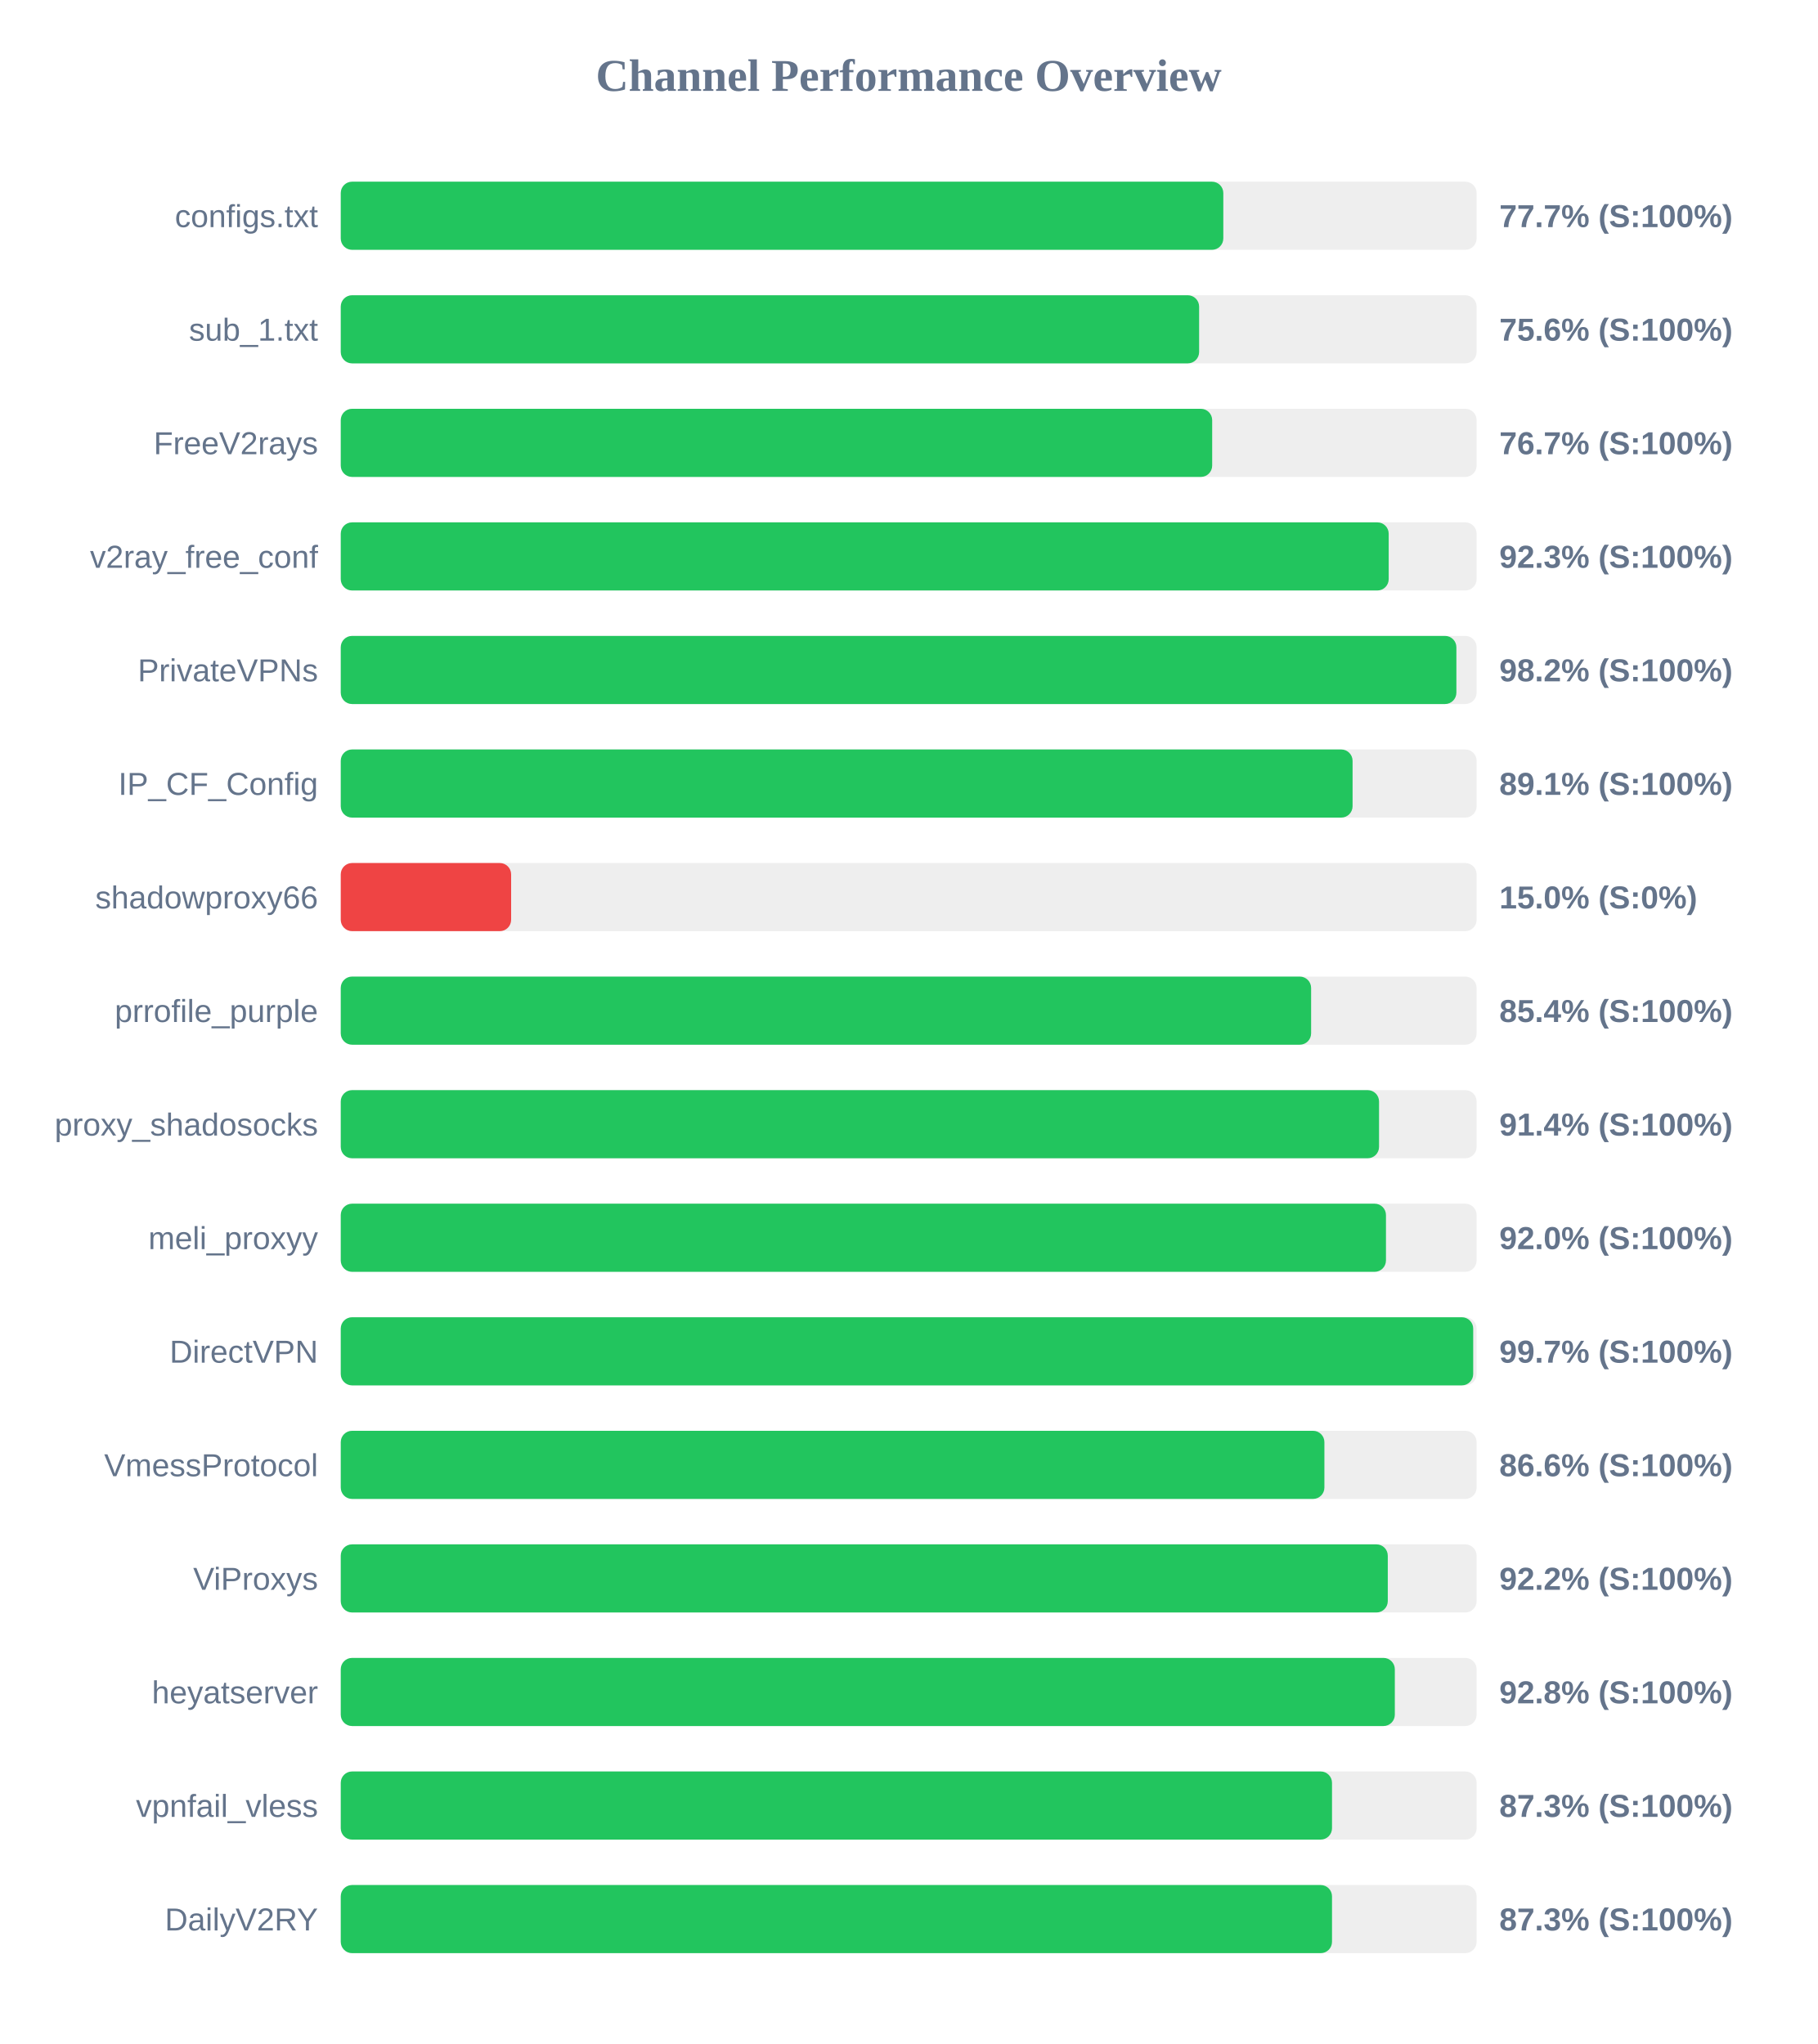
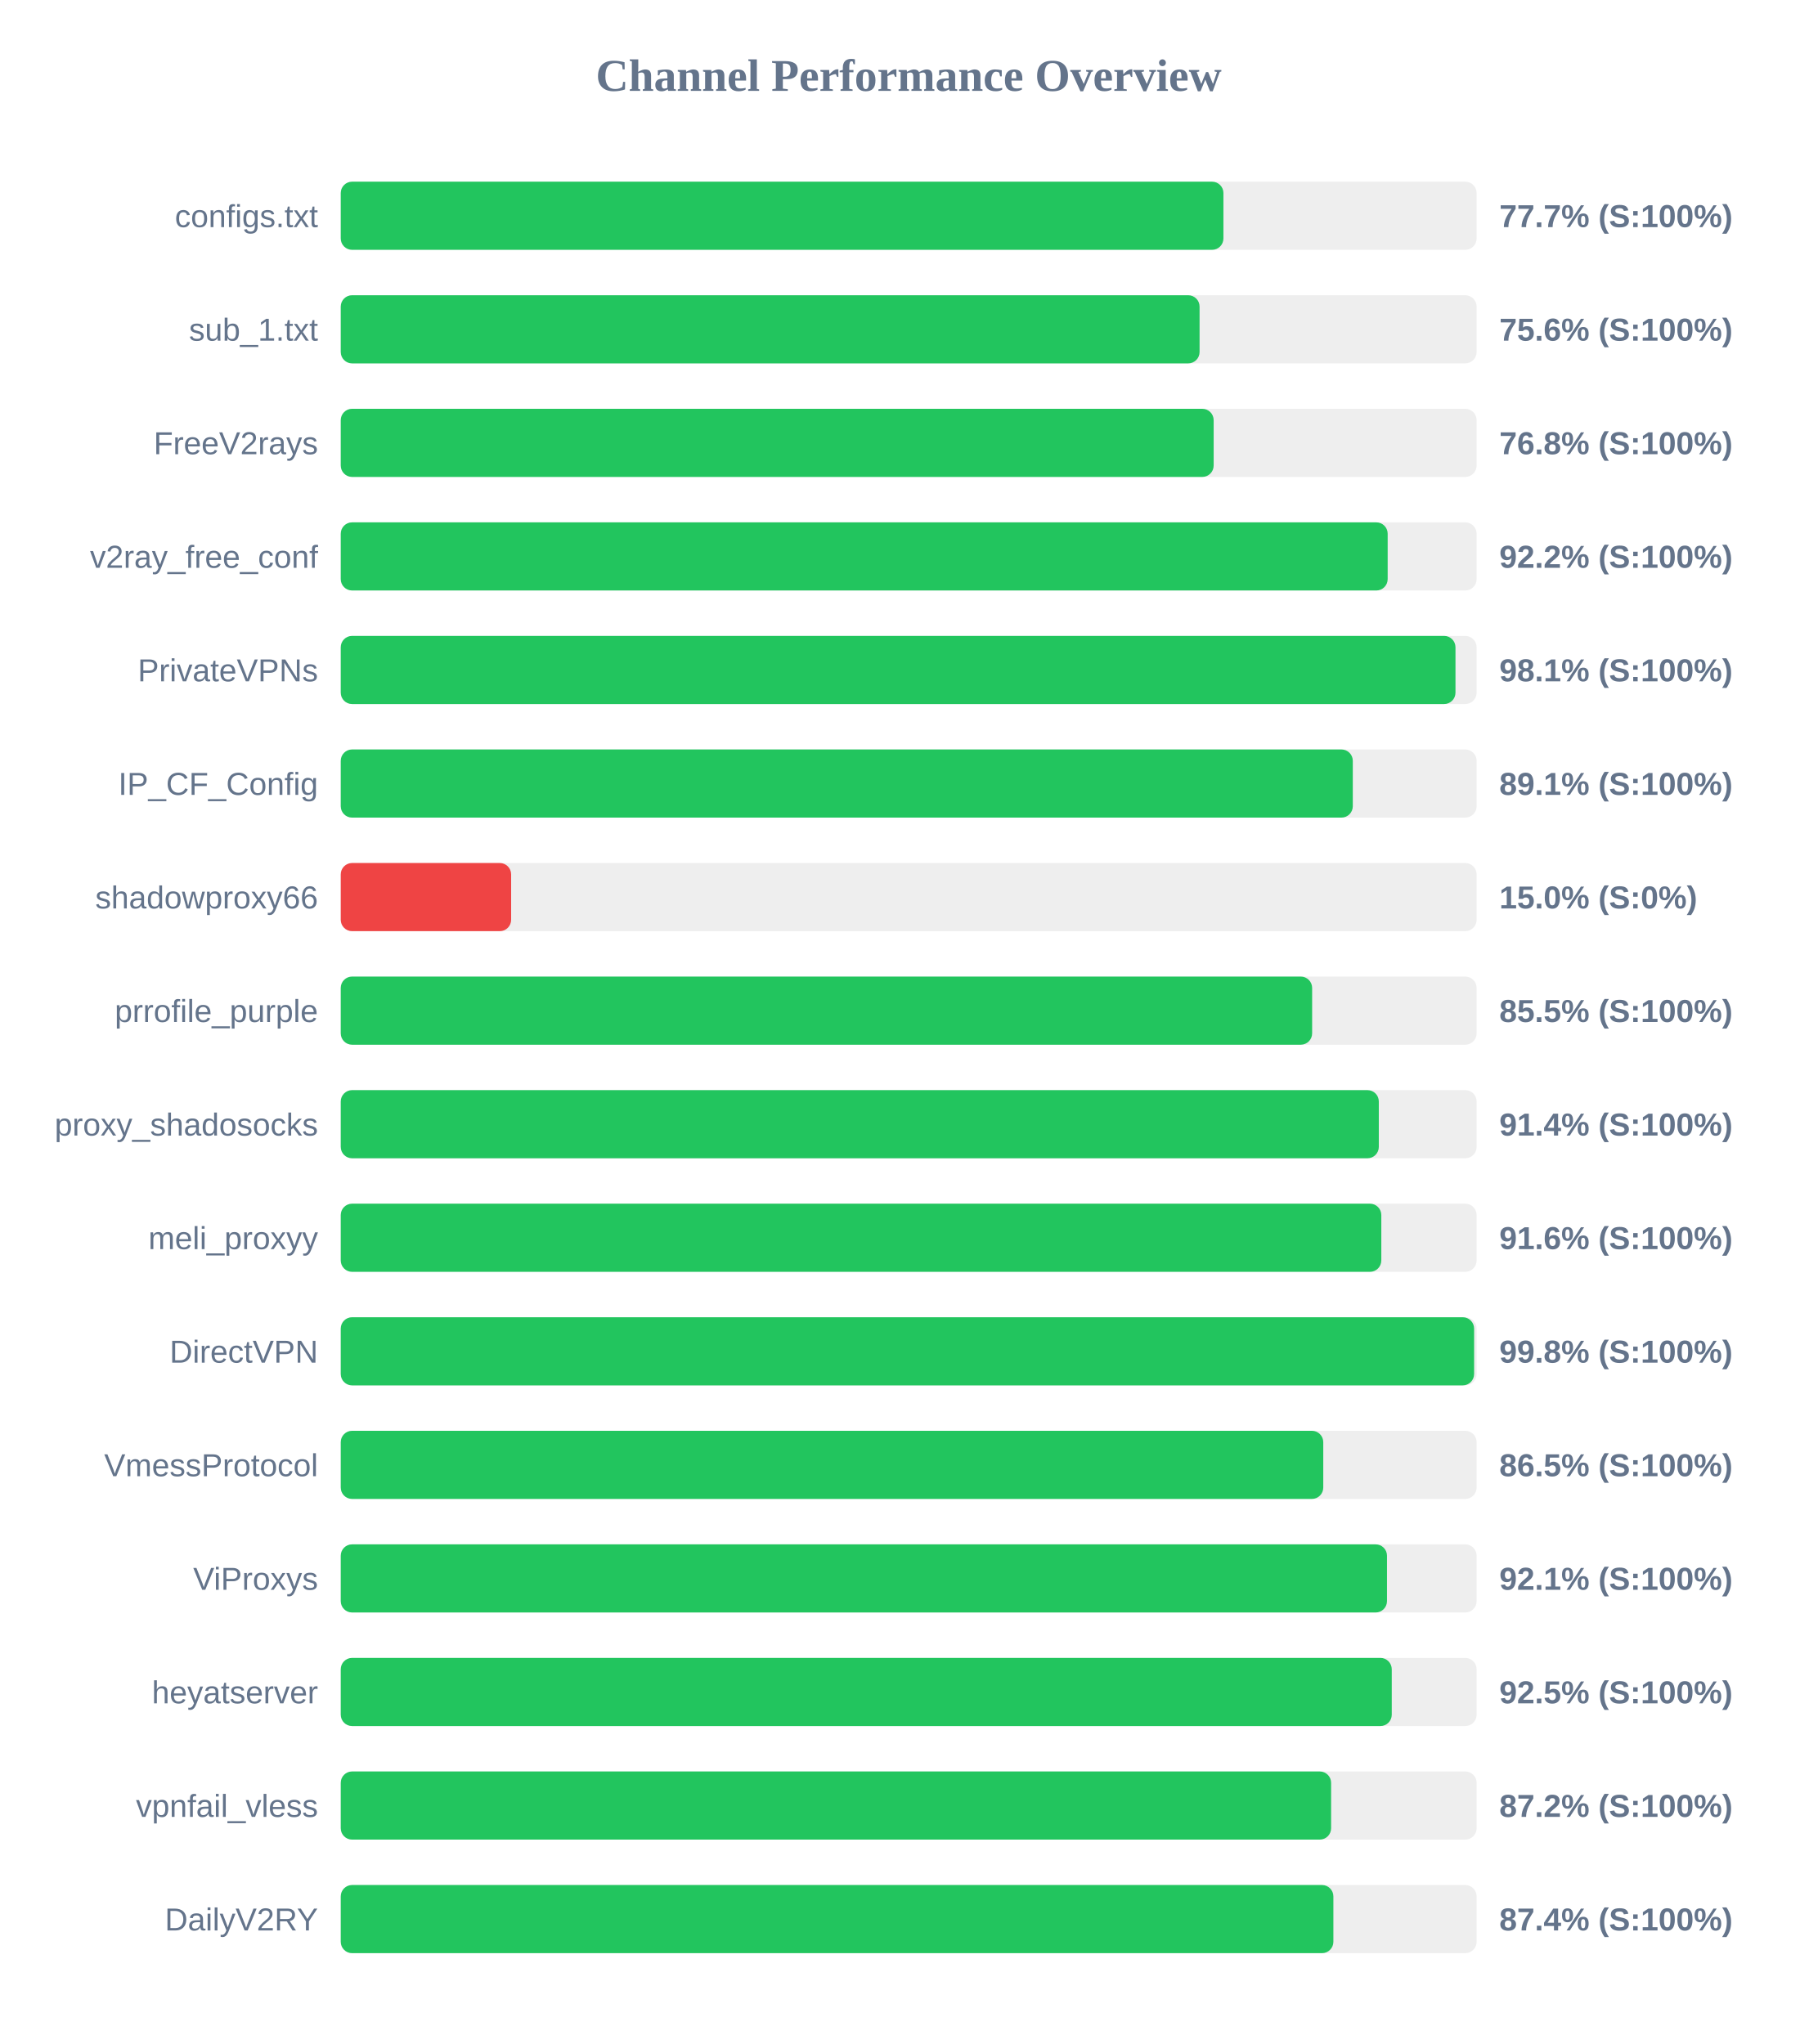
<svg xmlns="http://www.w3.org/2000/svg" width="800" height="900" version="1.1">
  <style>
        .row { font: 14px Arial; fill: #64748b; }
        .score { font: bold 14px Arial; fill: #64748b; }
    </style>
  <text x="400" y="40" text-anchor="middle" font-size="20px" font-weight="bold" fill="#64748b">Channel Performance Overview</text>
  <rect x="150" y="80" width="500" height="30" fill="#eee" rx="5" />
-   <rect x="150" y="80" width="388.5" height="30" fill="#22c55e" rx="5" />
+   <rect x="150" y="80" width="388.55" height="30" fill="#22c55e" rx="5" />
  <text x="140" y="100" text-anchor="end" class="row">configs.txt</text>
  <text x="660" y="100" text-anchor="start" class="score">77.7% (S:100%)</text>
  <rect x="150" y="130" width="500" height="30" fill="#eee" rx="5" />
-   <rect x="150" y="130" width="377.85" height="30" fill="#22c55e" rx="5" />
+   <rect x="150" y="130" width="378.05" height="30" fill="#22c55e" rx="5" />
  <text x="140" y="150" text-anchor="end" class="row">sub_1.txt</text>
  <text x="660" y="150" text-anchor="start" class="score">75.6% (S:100%)</text>
  <rect x="150" y="180" width="500" height="30" fill="#eee" rx="5" />
-   <rect x="150" y="180" width="383.6" height="30" fill="#22c55e" rx="5" />
+   <rect x="150" y="180" width="384.25" height="30" fill="#22c55e" rx="5" />
  <text x="140" y="200" text-anchor="end" class="row">FreeV2rays</text>
-   <text x="660" y="200" text-anchor="start" class="score">76.7% (S:100%)</text>
+   <text x="660" y="200" text-anchor="start" class="score">76.8% (S:100%)</text>
  <rect x="150" y="230" width="500" height="30" fill="#eee" rx="5" />
-   <rect x="150" y="230" width="461.3" height="30" fill="#22c55e" rx="5" />
+   <rect x="150" y="230" width="460.85" height="30" fill="#22c55e" rx="5" />
  <text x="140" y="250" text-anchor="end" class="row">v2ray_free_conf</text>
-   <text x="660" y="250" text-anchor="start" class="score">92.3% (S:100%)</text>
+   <text x="660" y="250" text-anchor="start" class="score">92.2% (S:100%)</text>
  <rect x="150" y="280" width="500" height="30" fill="#eee" rx="5" />
-   <rect x="150" y="280" width="491.1" height="30" fill="#22c55e" rx="5" />
+   <rect x="150" y="280" width="490.7" height="30" fill="#22c55e" rx="5" />
  <text x="140" y="300" text-anchor="end" class="row">PrivateVPNs</text>
-   <text x="660" y="300" text-anchor="start" class="score">98.2% (S:100%)</text>
+   <text x="660" y="300" text-anchor="start" class="score">98.1% (S:100%)</text>
  <rect x="150" y="330" width="500" height="30" fill="#eee" rx="5" />
-   <rect x="150" y="330" width="445.4" height="30" fill="#22c55e" rx="5" />
+   <rect x="150" y="330" width="445.5" height="30" fill="#22c55e" rx="5" />
  <text x="140" y="350" text-anchor="end" class="row">IP_CF_Config</text>
  <text x="660" y="350" text-anchor="start" class="score">89.1% (S:100%)</text>
  <rect x="150" y="380" width="500" height="30" fill="#eee" rx="5" />
  <rect x="150" y="380" width="75.0" height="30" fill="#ef4444" rx="5" />
  <text x="140" y="400" text-anchor="end" class="row">shadowproxy66</text>
  <text x="660" y="400" text-anchor="start" class="score">15.0% (S:0%)</text>
  <rect x="150" y="430" width="500" height="30" fill="#eee" rx="5" />
-   <rect x="150" y="430" width="427.15" height="30" fill="#22c55e" rx="5" />
+   <rect x="150" y="430" width="427.6" height="30" fill="#22c55e" rx="5" />
  <text x="140" y="450" text-anchor="end" class="row">prrofile_purple</text>
-   <text x="660" y="450" text-anchor="start" class="score">85.4% (S:100%)</text>
+   <text x="660" y="450" text-anchor="start" class="score">85.5% (S:100%)</text>
  <rect x="150" y="480" width="500" height="30" fill="#eee" rx="5" />
-   <rect x="150" y="480" width="457.05" height="30" fill="#22c55e" rx="5" />
+   <rect x="150" y="480" width="456.95" height="30" fill="#22c55e" rx="5" />
  <text x="140" y="500" text-anchor="end" class="row">proxy_shadosocks</text>
  <text x="660" y="500" text-anchor="start" class="score">91.4% (S:100%)</text>
  <rect x="150" y="530" width="500" height="30" fill="#eee" rx="5" />
-   <rect x="150" y="530" width="460.1" height="30" fill="#22c55e" rx="5" />
+   <rect x="150" y="530" width="458.05" height="30" fill="#22c55e" rx="5" />
  <text x="140" y="550" text-anchor="end" class="row">meli_proxyy</text>
-   <text x="660" y="550" text-anchor="start" class="score">92.0% (S:100%)</text>
+   <text x="660" y="550" text-anchor="start" class="score">91.6% (S:100%)</text>
  <rect x="150" y="580" width="500" height="30" fill="#eee" rx="5" />
-   <rect x="150" y="580" width="498.5" height="30" fill="#22c55e" rx="5" />
+   <rect x="150" y="580" width="498.9" height="30" fill="#22c55e" rx="5" />
  <text x="140" y="600" text-anchor="end" class="row">DirectVPN</text>
-   <text x="660" y="600" text-anchor="start" class="score">99.7% (S:100%)</text>
+   <text x="660" y="600" text-anchor="start" class="score">99.8% (S:100%)</text>
  <rect x="150" y="630" width="500" height="30" fill="#eee" rx="5" />
-   <rect x="150" y="630" width="433.0" height="30" fill="#22c55e" rx="5" />
+   <rect x="150" y="630" width="432.5" height="30" fill="#22c55e" rx="5" />
  <text x="140" y="650" text-anchor="end" class="row">VmessProtocol</text>
-   <text x="660" y="650" text-anchor="start" class="score">86.6% (S:100%)</text>
+   <text x="660" y="650" text-anchor="start" class="score">86.5% (S:100%)</text>
  <rect x="150" y="680" width="500" height="30" fill="#eee" rx="5" />
-   <rect x="150" y="680" width="460.9" height="30" fill="#22c55e" rx="5" />
+   <rect x="150" y="680" width="460.55" height="30" fill="#22c55e" rx="5" />
  <text x="140" y="700" text-anchor="end" class="row">ViProxys</text>
-   <text x="660" y="700" text-anchor="start" class="score">92.2% (S:100%)</text>
+   <text x="660" y="700" text-anchor="start" class="score">92.1% (S:100%)</text>
  <rect x="150" y="730" width="500" height="30" fill="#eee" rx="5" />
-   <rect x="150" y="730" width="464.0" height="30" fill="#22c55e" rx="5" />
+   <rect x="150" y="730" width="462.65" height="30" fill="#22c55e" rx="5" />
  <text x="140" y="750" text-anchor="end" class="row">heyatserver</text>
-   <text x="660" y="750" text-anchor="start" class="score">92.8% (S:100%)</text>
+   <text x="660" y="750" text-anchor="start" class="score">92.5% (S:100%)</text>
  <rect x="150" y="780" width="500" height="30" fill="#eee" rx="5" />
-   <rect x="150" y="780" width="436.35" height="30" fill="#22c55e" rx="5" />
+   <rect x="150" y="780" width="435.95" height="30" fill="#22c55e" rx="5" />
  <text x="140" y="800" text-anchor="end" class="row">vpnfail_vless</text>
-   <text x="660" y="800" text-anchor="start" class="score">87.3% (S:100%)</text>
+   <text x="660" y="800" text-anchor="start" class="score">87.2% (S:100%)</text>
  <rect x="150" y="830" width="500" height="30" fill="#eee" rx="5" />
-   <rect x="150" y="830" width="436.35" height="30" fill="#22c55e" rx="5" />
+   <rect x="150" y="830" width="436.95" height="30" fill="#22c55e" rx="5" />
  <text x="140" y="850" text-anchor="end" class="row">DailyV2RY</text>
-   <text x="660" y="850" text-anchor="start" class="score">87.3% (S:100%)</text>
+   <text x="660" y="850" text-anchor="start" class="score">87.4% (S:100%)</text>
</svg>
